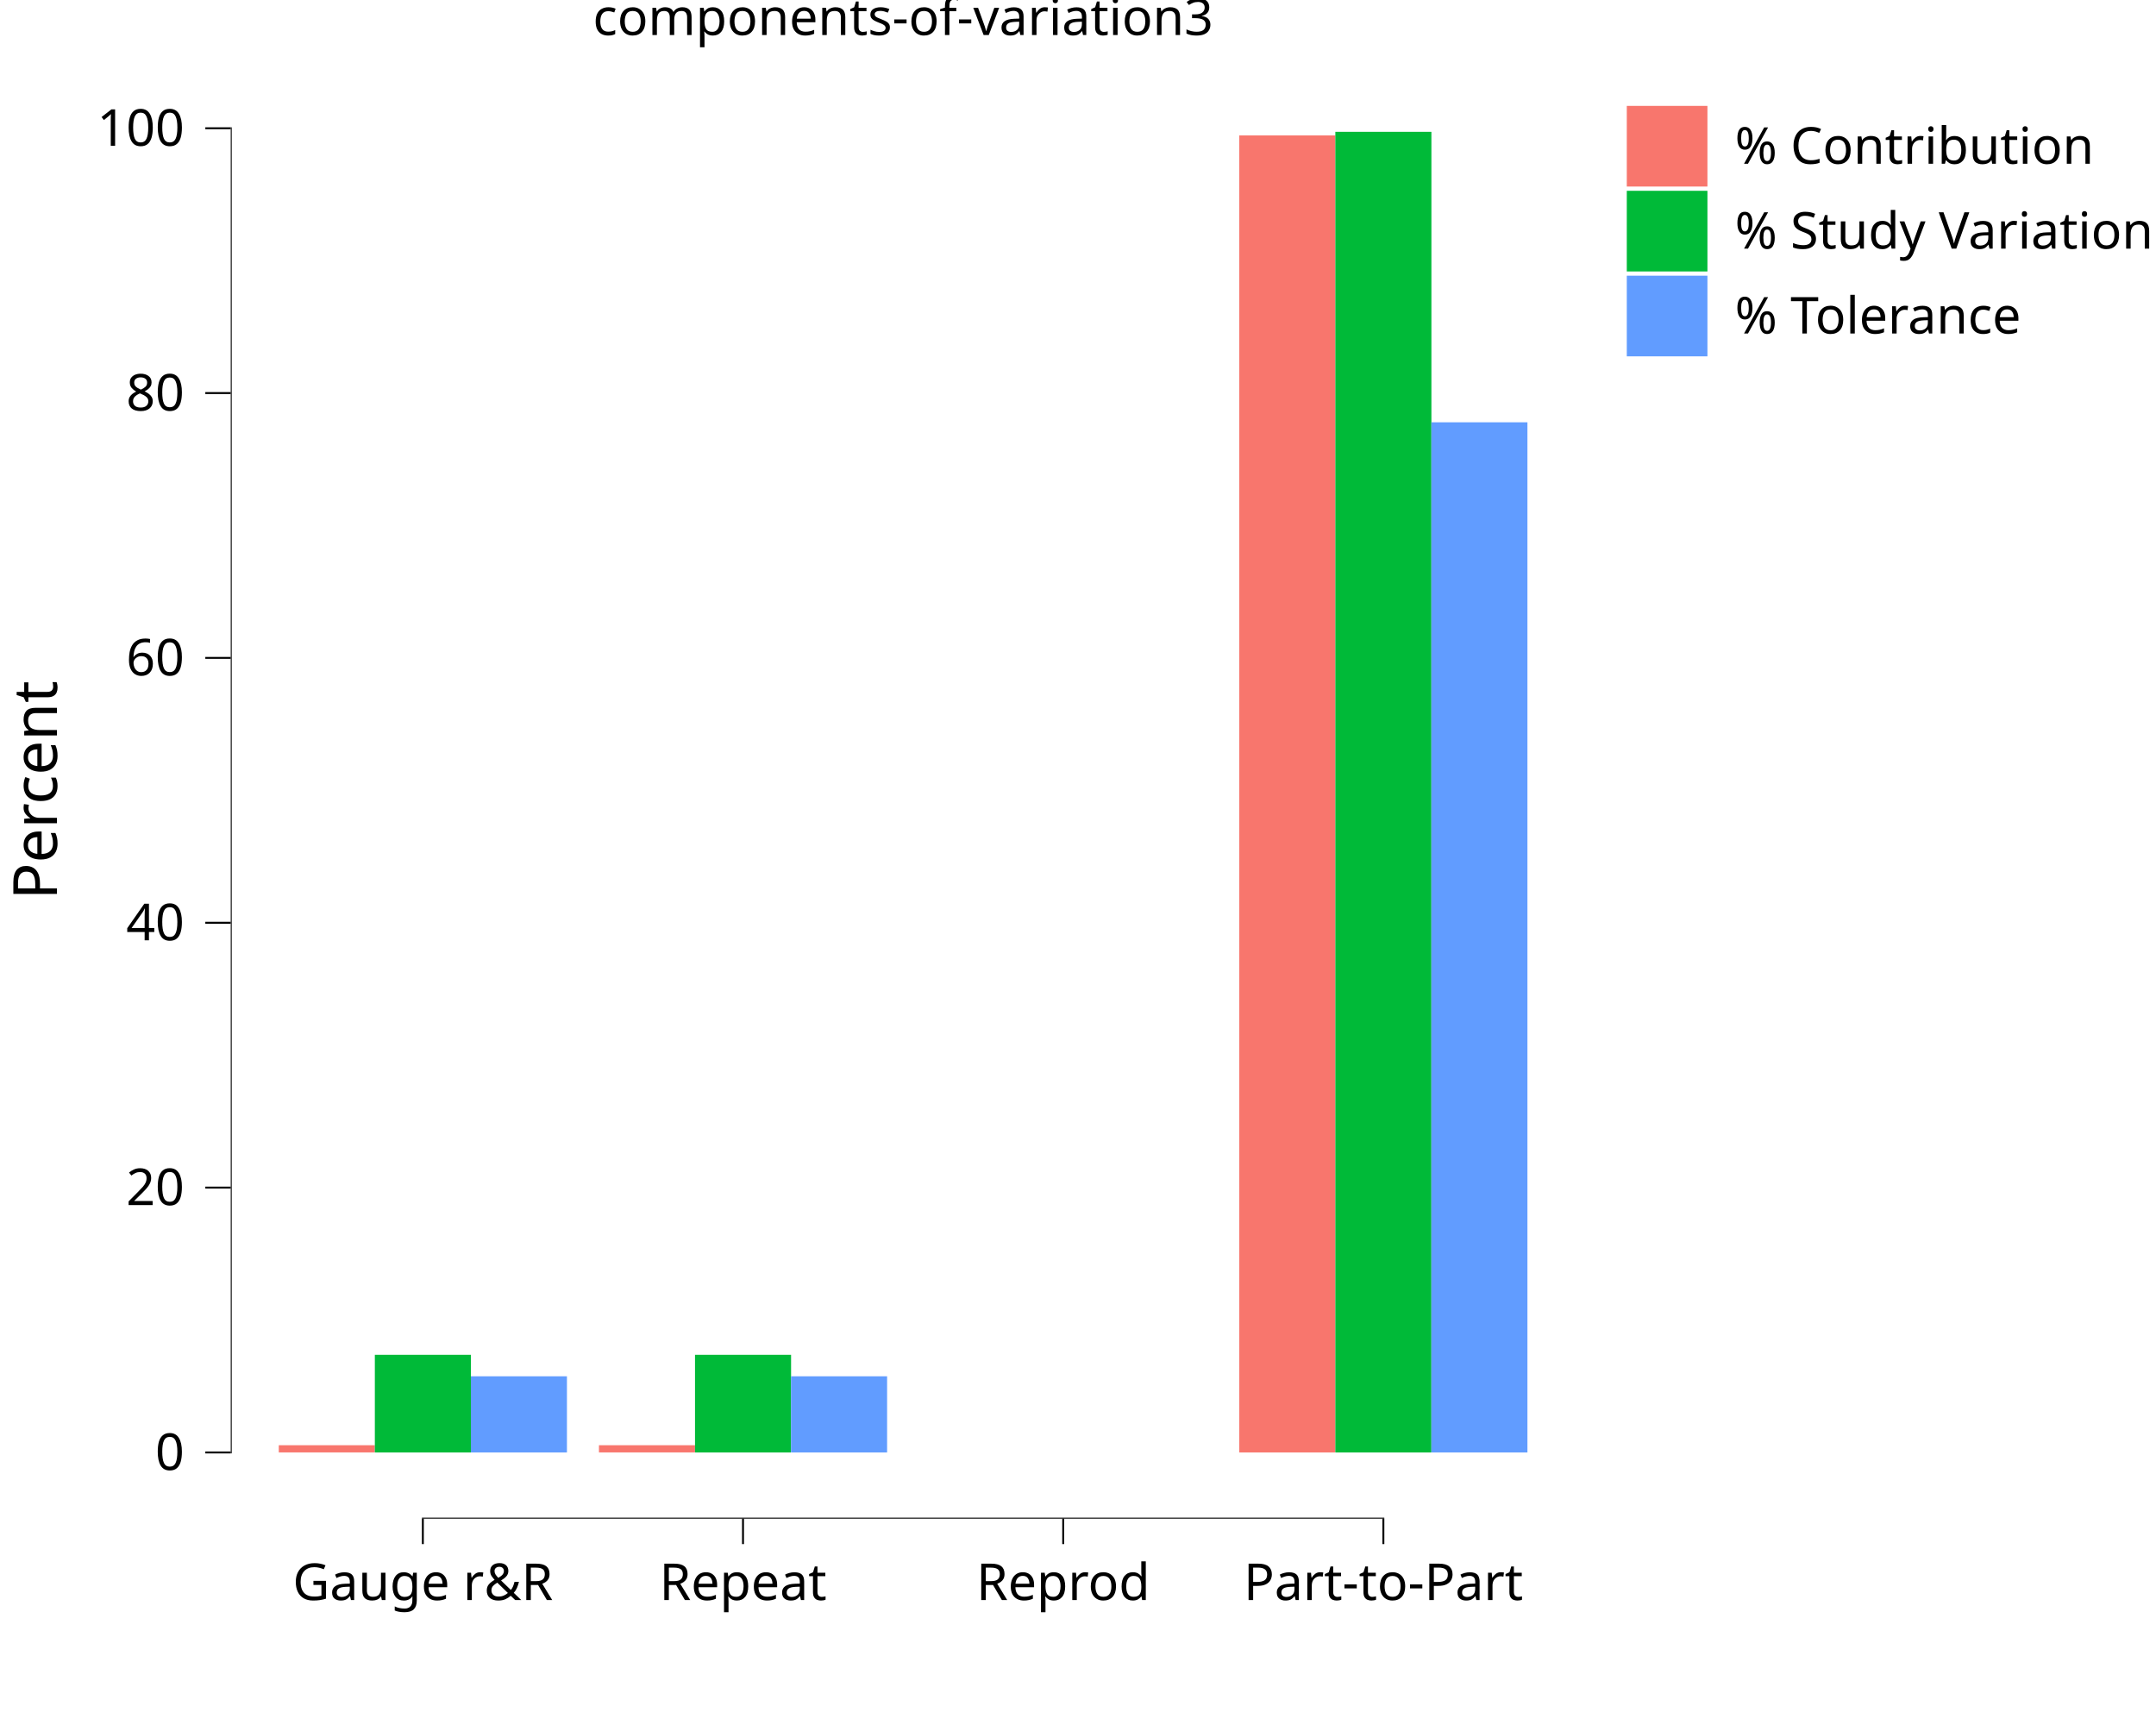
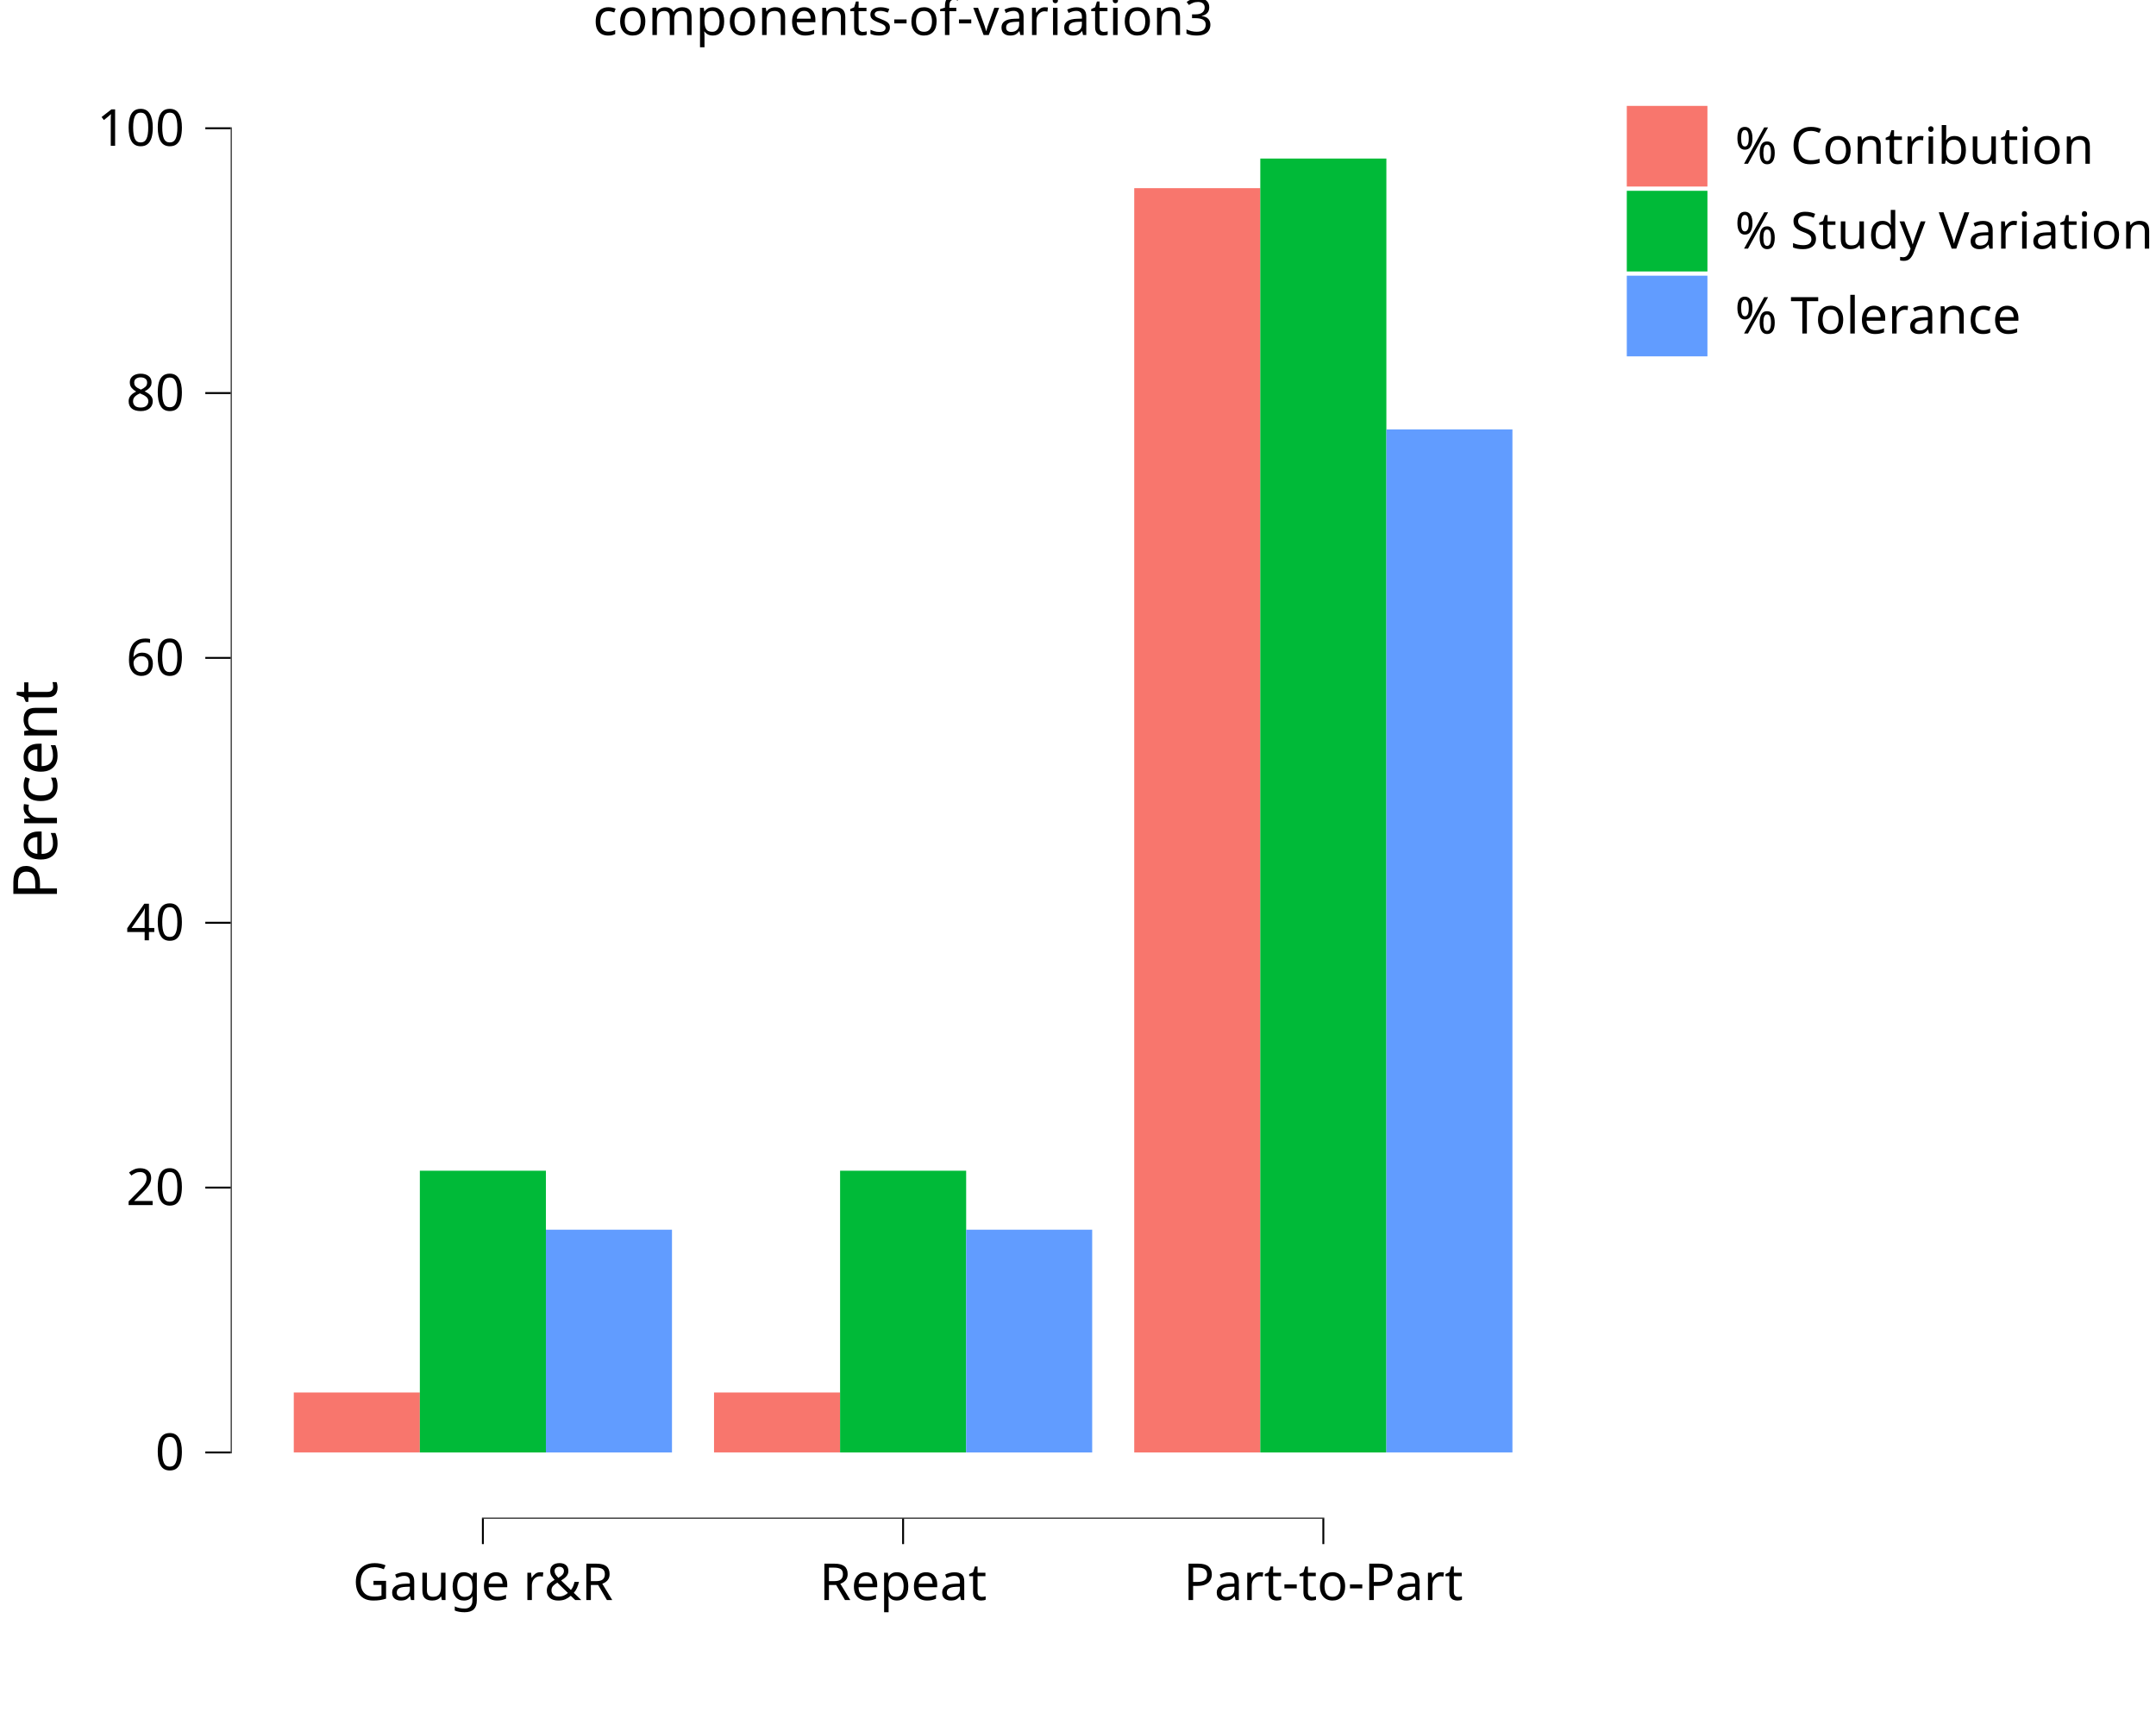
<svg xmlns="http://www.w3.org/2000/svg" class="svglite" data-engine-version="2.0" width="720.00pt" height="576.00pt" viewBox="0 0 720.00 576.00">
  <defs>
    <style type="text/css">
    .svglite line, .svglite polyline, .svglite polygon, .svglite path, .svglite rect, .svglite circle {
      fill: none;
      stroke: #000000;
      stroke-linecap: round;
      stroke-linejoin: round;
      stroke-miterlimit: 10.00;
    }
  </style>
  </defs>
  <rect width="100%" height="100%" style="stroke: none; fill: #FFFFFF;" />
  <defs>
    <clipPath id="cpMC4wMHw3MjAuMDB8MC4wMHw1NzYuMDA=">
      <rect x="0.00" y="0.00" width="720.00" height="576.00" />
    </clipPath>
  </defs>
  <g clip-path="url(#cpMC4wMHw3MjAuMDB8MC4wMHw1NzYuMDA=)">
    <rect x="0.00" y="0.00" width="720.00" height="576.00" style="stroke-width: 10.67; stroke: none;" />
  </g>
  <defs>
    <clipPath id="cpNzcuMDZ8NTI2LjEzfDIwLjcxfDUwNy4wOQ==">
      <rect x="77.06" y="20.71" width="449.07" height="486.39" />
    </clipPath>
  </defs>
  <g clip-path="url(#cpNzcuMDZ8NTI2LjEzfDIwLjcxfDUwNy4wOQ==)">
    <rect x="77.06" y="20.71" width="449.07" height="486.39" style="stroke-width: 10.67; stroke: none;" />
-     <rect x="93.10" y="482.58" width="32.08" height="2.40" style="stroke-width: 1.07; stroke: none; stroke-linecap: square; stroke-linejoin: miter; fill: #F8766D;" />
-     <rect x="200.02" y="482.58" width="32.08" height="2.40" style="stroke-width: 1.07; stroke: none; stroke-linecap: square; stroke-linejoin: miter; fill: #F8766D;" />
-     <rect x="306.94" y="484.99" width="32.08" height="0.00" style="stroke-width: 1.07; stroke: none; stroke-linecap: square; stroke-linejoin: miter; fill: #F8766D;" />
-     <rect x="413.86" y="45.22" width="32.08" height="439.77" style="stroke-width: 1.07; stroke: none; stroke-linecap: square; stroke-linejoin: miter; fill: #F8766D;" />
-     <rect x="125.18" y="452.39" width="32.08" height="32.60" style="stroke-width: 1.07; stroke: none; stroke-linecap: square; stroke-linejoin: miter; fill: #00BA38;" />
-     <rect x="232.10" y="452.39" width="32.08" height="32.60" style="stroke-width: 1.07; stroke: none; stroke-linecap: square; stroke-linejoin: miter; fill: #00BA38;" />
-     <rect x="339.02" y="484.99" width="32.08" height="0.00" style="stroke-width: 1.07; stroke: none; stroke-linecap: square; stroke-linejoin: miter; fill: #00BA38;" />
-     <rect x="445.94" y="44.02" width="32.08" height="440.97" style="stroke-width: 1.07; stroke: none; stroke-linecap: square; stroke-linejoin: miter; fill: #00BA38;" />
-     <rect x="157.25" y="459.56" width="32.08" height="25.43" style="stroke-width: 1.07; stroke: none; stroke-linecap: square; stroke-linejoin: miter; fill: #619CFF;" />
-     <rect x="264.17" y="459.56" width="32.08" height="25.43" style="stroke-width: 1.07; stroke: none; stroke-linecap: square; stroke-linejoin: miter; fill: #619CFF;" />
-     <rect x="371.09" y="484.99" width="32.08" height="0.00" style="stroke-width: 1.07; stroke: none; stroke-linecap: square; stroke-linejoin: miter; fill: #619CFF;" />
-     <rect x="478.01" y="141.01" width="32.08" height="343.98" style="stroke-width: 1.07; stroke: none; stroke-linecap: square; stroke-linejoin: miter; fill: #619CFF;" />
-     <line x1="140.90" y1="507.09" x2="462.29" y2="507.09" style="stroke-width: 0.64; stroke-linecap: butt;" />
+     <rect x="98.11" y="464.97" width="42.10" height="20.01" style="stroke-width: 1.07; stroke: none; stroke-linecap: square; stroke-linejoin: miter; fill: #F8766D;" />
+     <rect x="238.45" y="464.97" width="42.10" height="20.01" style="stroke-width: 1.07; stroke: none; stroke-linecap: square; stroke-linejoin: miter; fill: #F8766D;" />
+     <rect x="378.78" y="62.83" width="42.10" height="422.16" style="stroke-width: 1.07; stroke: none; stroke-linecap: square; stroke-linejoin: miter; fill: #F8766D;" />
+     <rect x="140.21" y="390.92" width="42.10" height="94.07" style="stroke-width: 1.07; stroke: none; stroke-linecap: square; stroke-linejoin: miter; fill: #00BA38;" />
+     <rect x="280.55" y="390.92" width="42.10" height="94.07" style="stroke-width: 1.07; stroke: none; stroke-linecap: square; stroke-linejoin: miter; fill: #00BA38;" />
+     <rect x="420.88" y="52.94" width="42.10" height="432.05" style="stroke-width: 1.07; stroke: none; stroke-linecap: square; stroke-linejoin: miter; fill: #00BA38;" />
+     <rect x="182.31" y="410.61" width="42.10" height="74.38" style="stroke-width: 1.07; stroke: none; stroke-linecap: square; stroke-linejoin: miter; fill: #619CFF;" />
+     <rect x="322.64" y="410.61" width="42.10" height="74.38" style="stroke-width: 1.07; stroke: none; stroke-linecap: square; stroke-linejoin: miter; fill: #619CFF;" />
+     <rect x="462.98" y="143.38" width="42.10" height="341.60" style="stroke-width: 1.07; stroke: none; stroke-linecap: square; stroke-linejoin: miter; fill: #619CFF;" />
+     <line x1="160.94" y1="507.09" x2="442.25" y2="507.09" style="stroke-width: 0.64; stroke-linecap: butt;" />
    <line x1="77.06" y1="485.30" x2="77.06" y2="42.50" style="stroke-width: 0.64; stroke-linecap: butt;" />
    <rect x="77.06" y="20.71" width="449.07" height="486.39" style="stroke-width: 0.00; stroke: none;" />
  </g>
  <g clip-path="url(#cpMC4wMHw3MjAuMDB8MC4wMHw1NzYuMDA=)">
    <polyline points="77.06,507.09 77.06,20.71 " style="stroke-width: 0.00; stroke: none; stroke-linecap: butt;" />
    <text x="61.58" y="490.84" text-anchor="end" style="font-size: 17.00px; font-family: sans;" textLength="9.46px" lengthAdjust="spacingAndGlyphs">0</text>
    <text x="61.58" y="402.40" text-anchor="end" style="font-size: 17.00px; font-family: sans;" textLength="18.91px" lengthAdjust="spacingAndGlyphs">20</text>
    <text x="61.58" y="313.97" text-anchor="end" style="font-size: 17.00px; font-family: sans;" textLength="18.91px" lengthAdjust="spacingAndGlyphs">40</text>
    <text x="61.58" y="225.53" text-anchor="end" style="font-size: 17.00px; font-family: sans;" textLength="18.91px" lengthAdjust="spacingAndGlyphs">60</text>
    <text x="61.58" y="137.10" text-anchor="end" style="font-size: 17.00px; font-family: sans;" textLength="18.91px" lengthAdjust="spacingAndGlyphs">80</text>
    <text x="61.58" y="48.67" text-anchor="end" style="font-size: 17.00px; font-family: sans;" textLength="28.37px" lengthAdjust="spacingAndGlyphs">100</text>
    <polyline points="68.56,484.99 77.06,484.99 " style="stroke-width: 0.64; stroke-linecap: butt;" />
    <polyline points="68.56,396.55 77.06,396.55 " style="stroke-width: 0.64; stroke-linecap: butt;" />
    <polyline points="68.56,308.12 77.06,308.12 " style="stroke-width: 0.64; stroke-linecap: butt;" />
    <polyline points="68.56,219.68 77.06,219.68 " style="stroke-width: 0.64; stroke-linecap: butt;" />
    <polyline points="68.56,131.25 77.06,131.25 " style="stroke-width: 0.64; stroke-linecap: butt;" />
    <polyline points="68.56,42.82 77.06,42.82 " style="stroke-width: 0.64; stroke-linecap: butt;" />
    <polyline points="77.06,507.09 526.13,507.09 " style="stroke-width: 0.00; stroke: none; stroke-linecap: butt;" />
-     <polyline points="141.21,515.60 141.21,507.09 " style="stroke-width: 0.64; stroke-linecap: butt;" />
-     <polyline points="248.13,515.60 248.13,507.09 " style="stroke-width: 0.64; stroke-linecap: butt;" />
-     <polyline points="355.06,515.60 355.06,507.09 " style="stroke-width: 0.64; stroke-linecap: butt;" />
-     <polyline points="461.98,515.60 461.98,507.09 " style="stroke-width: 0.64; stroke-linecap: butt;" />
-     <text x="141.21" y="534.27" text-anchor="middle" style="font-size: 17.00px; font-family: sans;" textLength="85.06px" lengthAdjust="spacingAndGlyphs">Gauge r&amp;R</text>
-     <text x="248.13" y="534.27" text-anchor="middle" style="font-size: 17.00px; font-family: sans;" textLength="54.82px" lengthAdjust="spacingAndGlyphs">Repeat</text>
-     <text x="355.06" y="534.27" text-anchor="middle" style="font-size: 17.00px; font-family: sans;" textLength="55.76px" lengthAdjust="spacingAndGlyphs">Reprod</text>
-     <text x="461.98" y="534.27" text-anchor="middle" style="font-size: 17.00px; font-family: sans;" textLength="87.86px" lengthAdjust="spacingAndGlyphs">Part-to-Part</text>
+     <polyline points="161.26,515.60 161.26,507.09 " style="stroke-width: 0.64; stroke-linecap: butt;" />
+     <polyline points="301.59,515.60 301.59,507.09 " style="stroke-width: 0.64; stroke-linecap: butt;" />
+     <polyline points="441.93,515.60 441.93,507.09 " style="stroke-width: 0.64; stroke-linecap: butt;" />
+     <text x="161.26" y="534.27" text-anchor="middle" style="font-size: 17.00px; font-family: sans;" textLength="85.06px" lengthAdjust="spacingAndGlyphs">Gauge r&amp;R</text>
+     <text x="301.59" y="534.27" text-anchor="middle" style="font-size: 17.00px; font-family: sans;" textLength="54.82px" lengthAdjust="spacingAndGlyphs">Repeat</text>
+     <text x="441.93" y="534.27" text-anchor="middle" style="font-size: 17.00px; font-family: sans;" textLength="87.86px" lengthAdjust="spacingAndGlyphs">Part-to-Part</text>
    <text transform="translate(19.02,263.90) rotate(-90)" text-anchor="middle" style="font-size: 20.40px; font-family: sans;" textLength="70.32px" lengthAdjust="spacingAndGlyphs">Percent</text>
    <rect x="537.09" y="20.71" width="182.91" height="104.47" style="stroke-width: 0.75; stroke: none;" />
    <rect x="537.09" y="20.71" width="182.91" height="104.47" style="stroke-width: 10.67; stroke: none;" />
    <rect x="542.57" y="34.66" width="28.35" height="28.35" style="stroke-width: 10.67; stroke: none;" />
    <rect x="543.27" y="35.36" width="26.93" height="26.93" style="stroke-width: 1.07; stroke: none; stroke-linecap: square; stroke-linejoin: miter; fill: #F8766D;" />
    <rect x="542.57" y="63.00" width="28.35" height="28.35" style="stroke-width: 10.67; stroke: none;" />
    <rect x="543.27" y="63.71" width="26.93" height="26.93" style="stroke-width: 1.07; stroke: none; stroke-linecap: square; stroke-linejoin: miter; fill: #00BA38;" />
    <rect x="542.57" y="91.35" width="28.35" height="28.35" style="stroke-width: 10.67; stroke: none;" />
    <rect x="543.27" y="92.06" width="26.93" height="26.93" style="stroke-width: 1.07; stroke: none; stroke-linecap: square; stroke-linejoin: miter; fill: #619CFF;" />
    <text x="579.38" y="54.68" style="font-size: 17.00px; font-family: sans;" textLength="111.51px" lengthAdjust="spacingAndGlyphs">% Contribution</text>
    <text x="579.38" y="83.03" style="font-size: 17.00px; font-family: sans;" textLength="135.14px" lengthAdjust="spacingAndGlyphs">% Study Variation</text>
    <text x="579.38" y="111.37" style="font-size: 17.00px; font-family: sans;" textLength="95.44px" lengthAdjust="spacingAndGlyphs">% Tolerance</text>
    <text x="301.59" y="11.70" text-anchor="middle" style="font-size: 17.00px; font-family: sans;" textLength="191.85px" lengthAdjust="spacingAndGlyphs">components-of-variation3</text>
  </g>
</svg>
